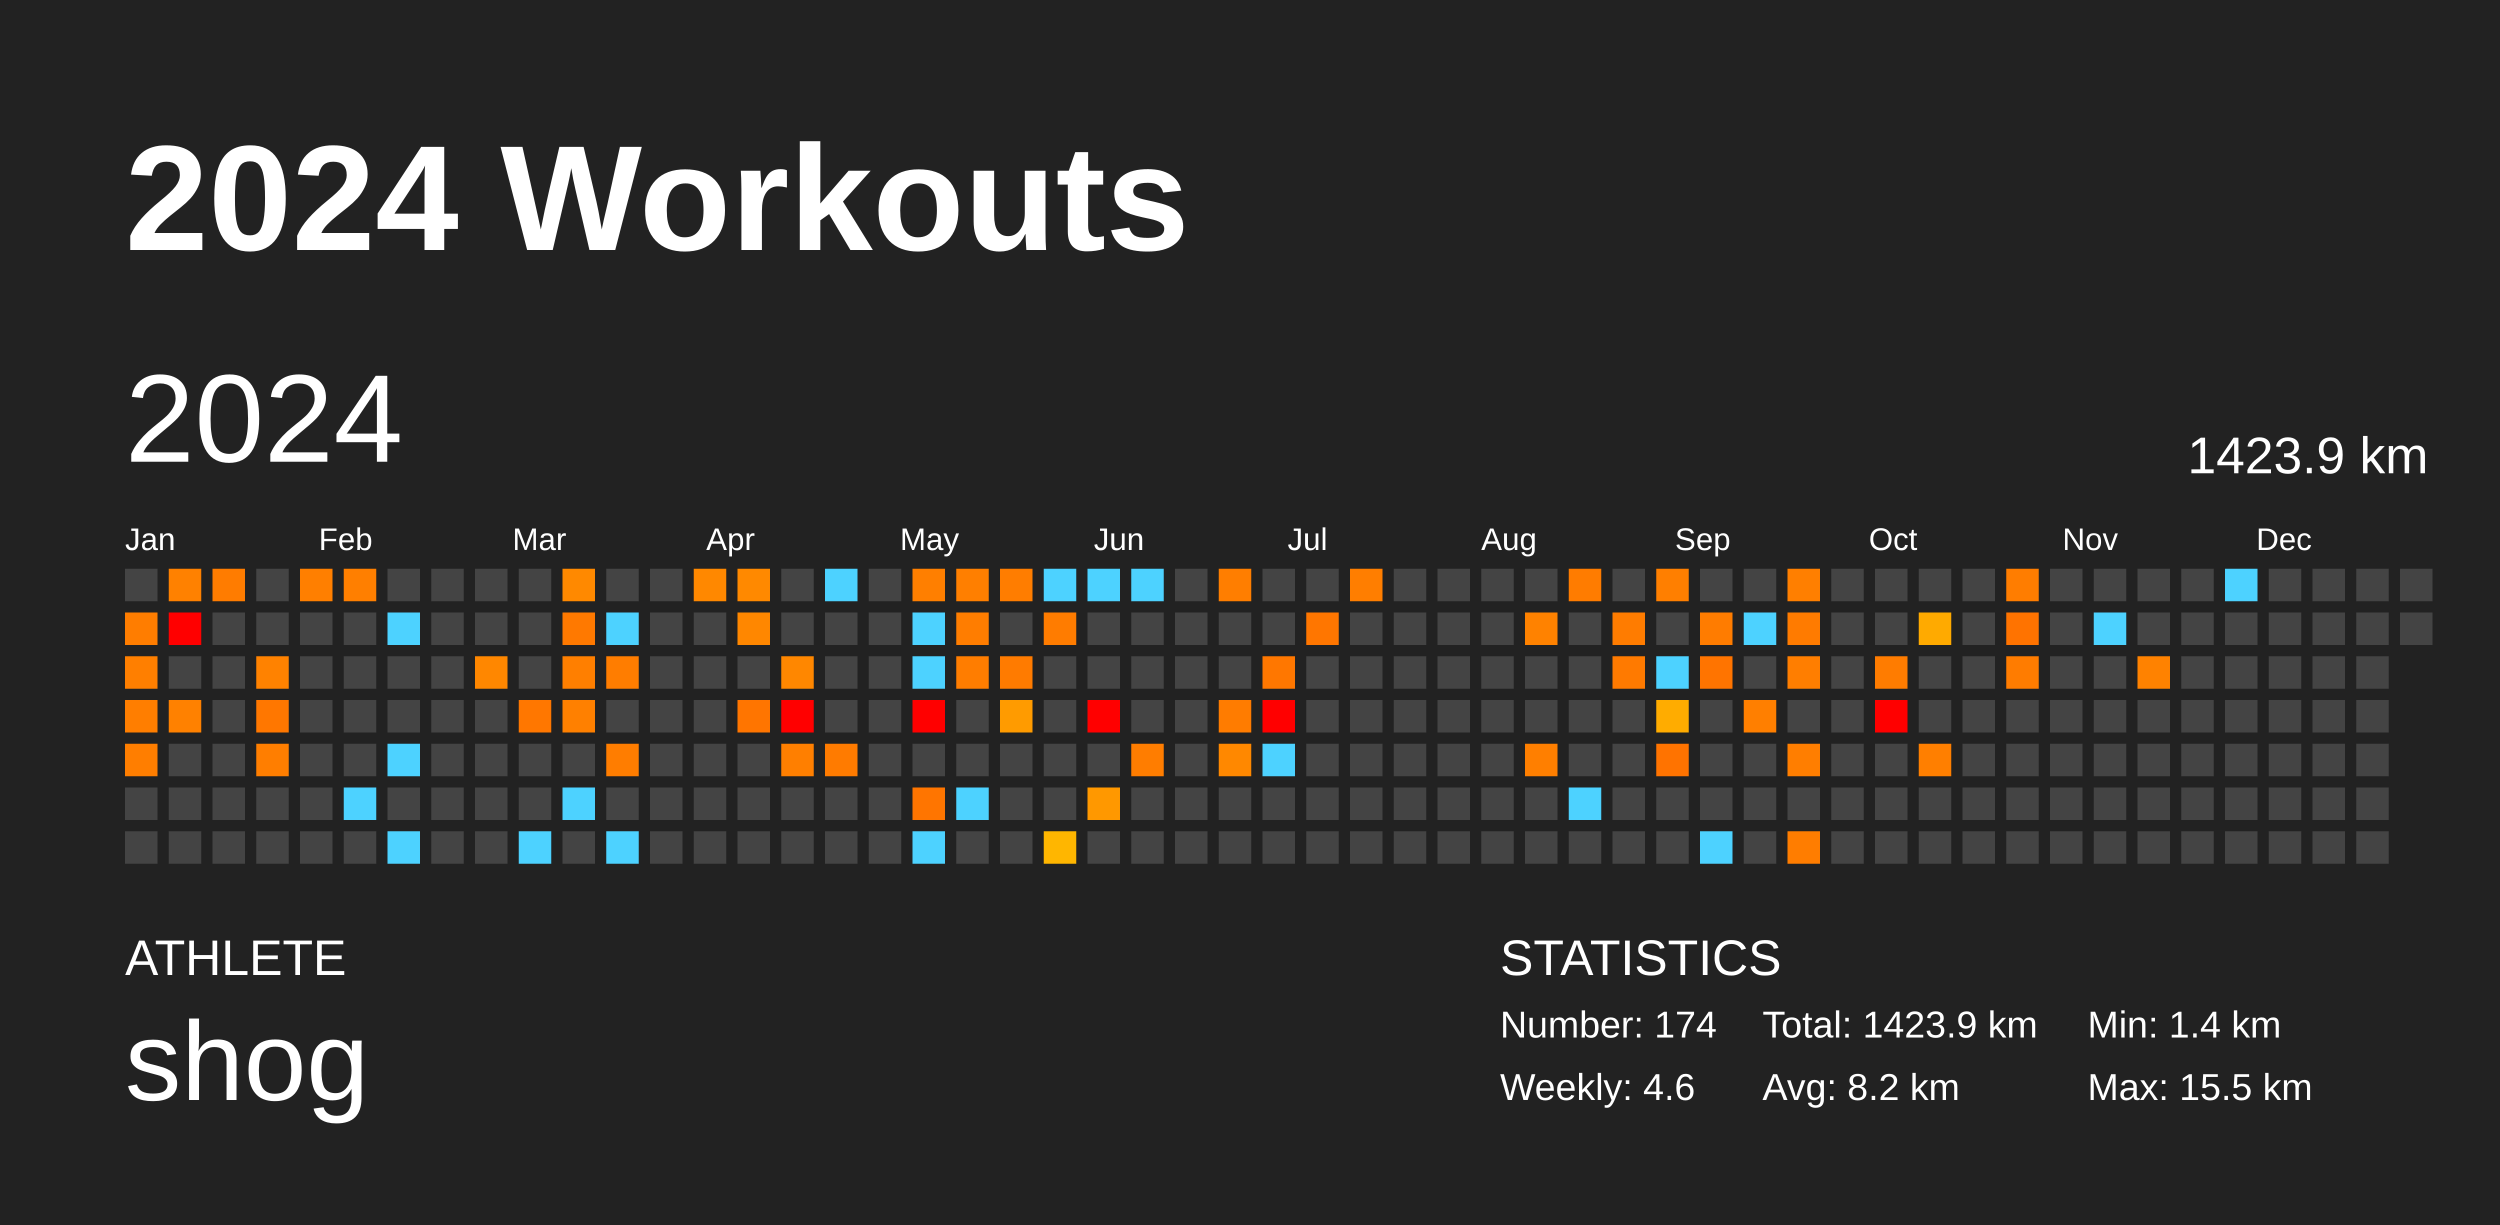
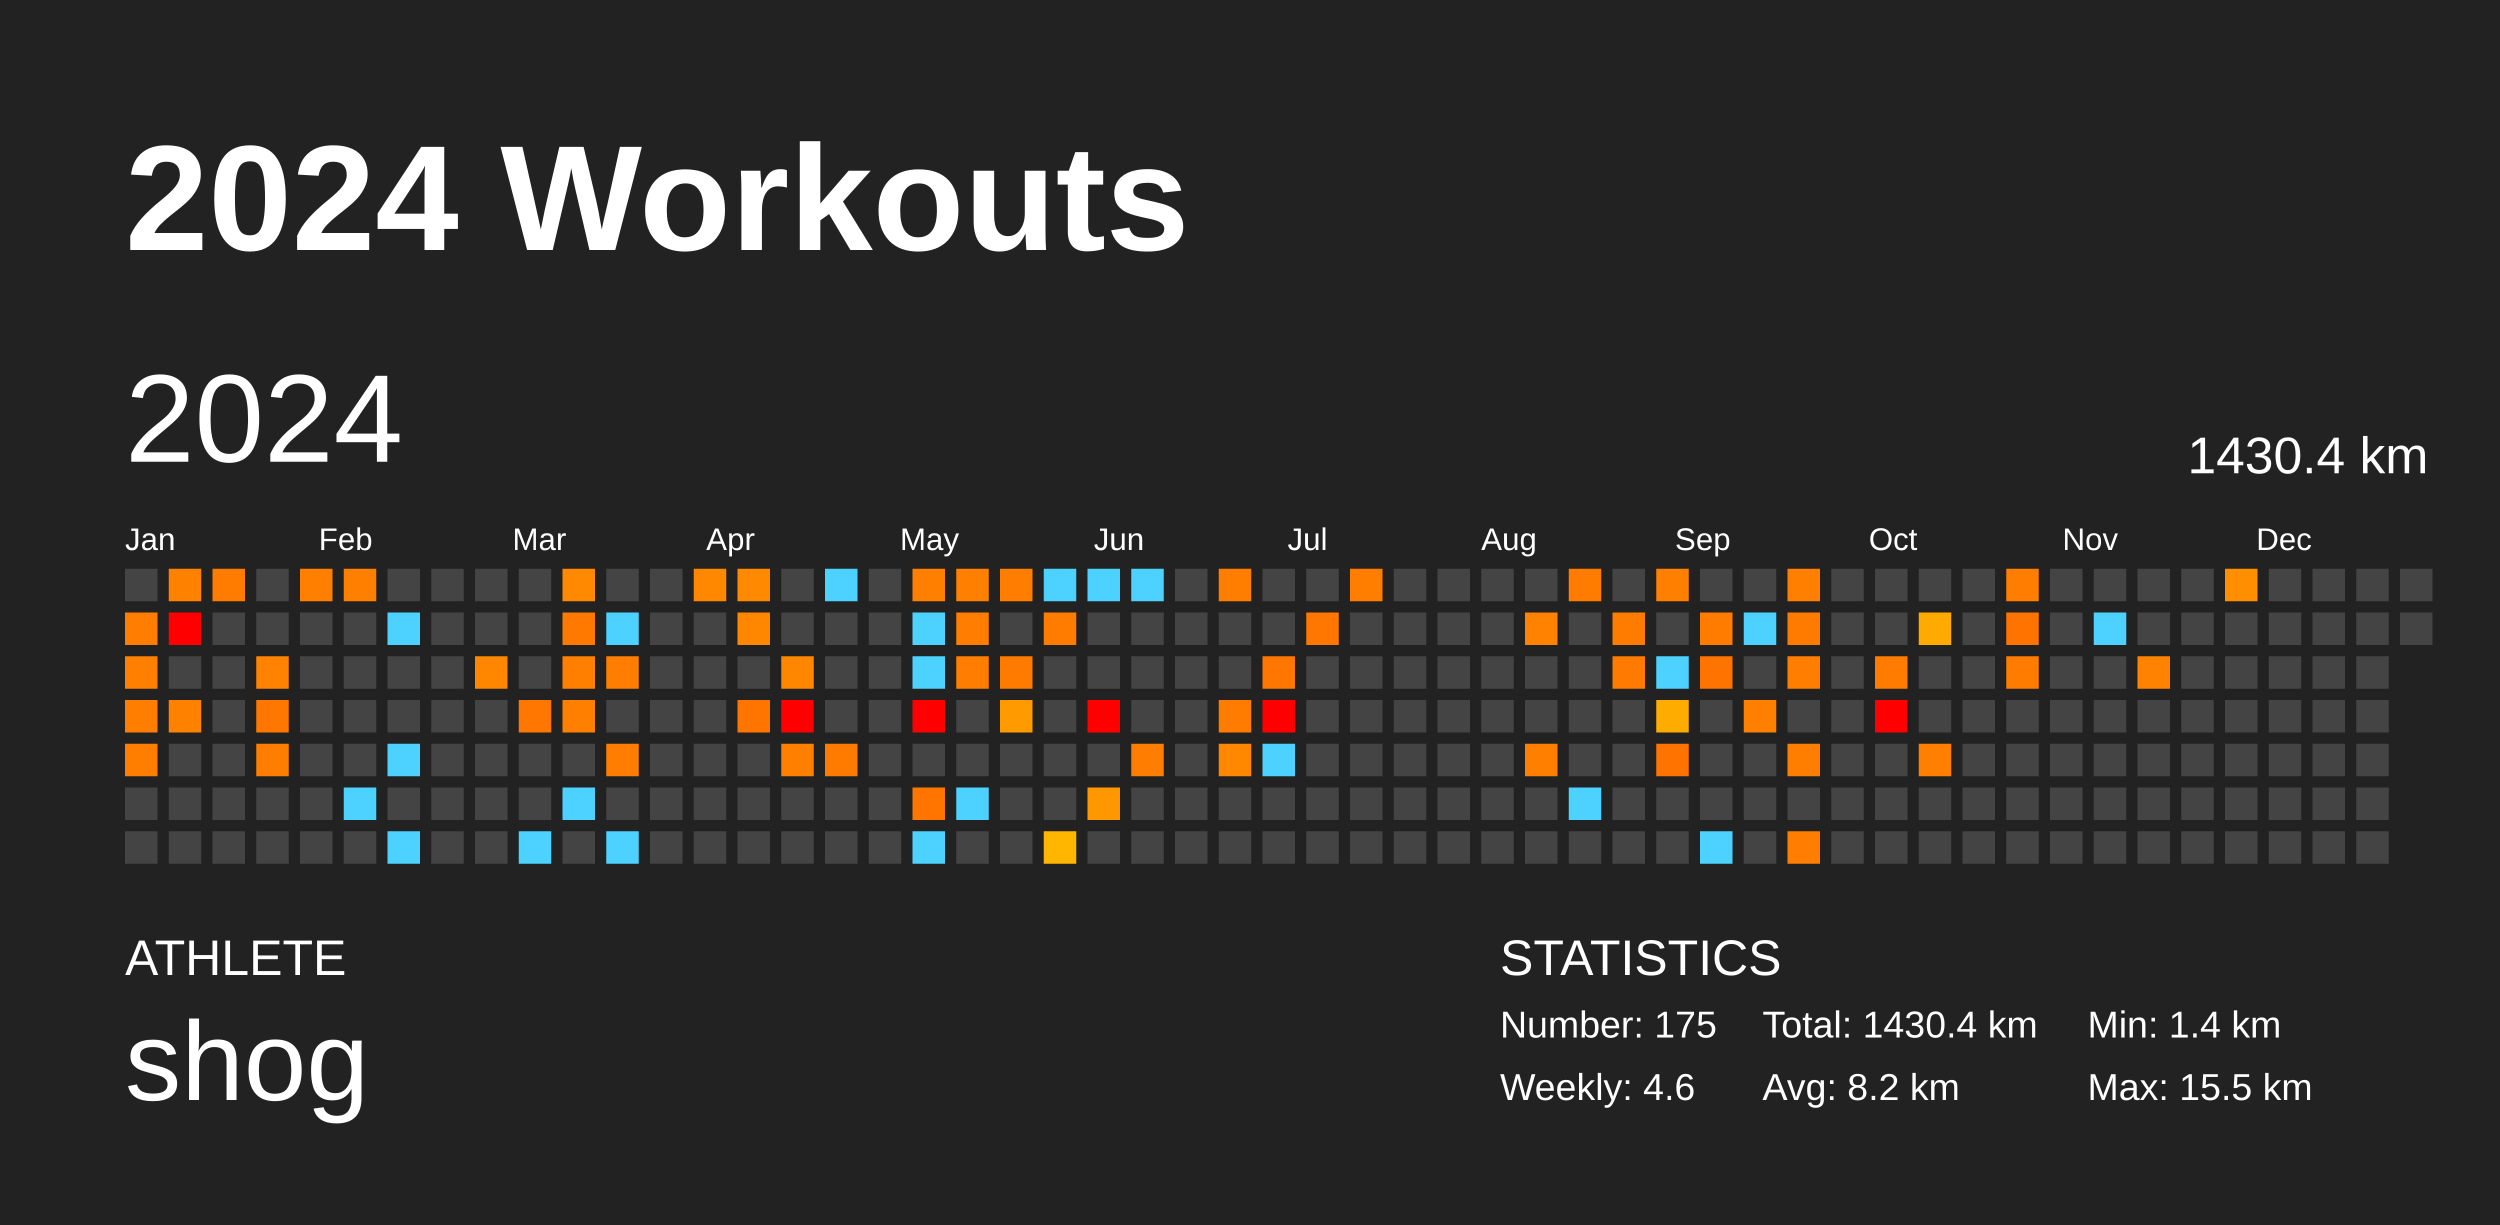
<svg xmlns="http://www.w3.org/2000/svg" baseProfile="full" height="98mm" version="1.1" viewBox="0,0,200,98" width="200mm">
  <defs />
  <rect fill="#222222" height="98" width="200" x="0" y="0" />
  <text fill="#FFFFFF" style="font-size:12px; font-family:Arial; font-weight:bold;" x="10" y="20">2024 Workouts</text>
  <text fill="#FFFFFF" style="font-size:4px; font-family:Arial" x="10" y="78">ATHLETE</text>
  <text fill="#FFFFFF" style="font-size:9px; font-family:Arial" x="10" y="88">shog</text>
  <text fill="#FFFFFF" style="font-size:4px; font-family:Arial" x="120" y="78">STATISTICS</text>
-   <text fill="#FFFFFF" style="font-size:3px; font-family:Arial" x="120" y="83">Number: 174</text>
+   <text fill="#FFFFFF" style="font-size:3px; font-family:Arial" x="120" y="83">Number: 175</text>
  <text fill="#FFFFFF" style="font-size:3px; font-family:Arial" x="120" y="88">Weekly: 4.6</text>
-   <text fill="#FFFFFF" style="font-size:3px; font-family:Arial" x="141" y="83">Total: 1423.9 km</text>
+   <text fill="#FFFFFF" style="font-size:3px; font-family:Arial" x="141" y="83">Total: 1430.4 km</text>
  <text fill="#FFFFFF" style="font-size:3px; font-family:Arial" x="141" y="88">Avg: 8.2 km</text>
  <text fill="#FFFFFF" style="font-size:3px; font-family:Arial" x="167" y="83">Min: 1.4 km</text>
  <text fill="#FFFFFF" style="font-size:3px; font-family:Arial" x="167" y="88">Max: 15.5 km</text>
  <text dominant-baseline="hanging" fill="#FFFFFF" style="font-size:10.0px; font-family:Arial;" x="10" y="30">2024</text>
-   <text dominant-baseline="hanging" fill="#FFFFFF" style="font-size:4.125px; font-family:Arial;" x="175" y="35">1423.9 km</text>
+   <text dominant-baseline="hanging" fill="#FFFFFF" style="font-size:4.125px; font-family:Arial;" x="175" y="35">1430.4 km</text>
  <text fill="#FFFFFF" style="font-size:2.5px; font-family:Arial" x="10.0" y="44">Jan</text>
  <text fill="#FFFFFF" style="font-size:2.5px; font-family:Arial" x="25.5" y="44">Feb</text>
  <text fill="#FFFFFF" style="font-size:2.5px; font-family:Arial" x="41.0" y="44">Mar</text>
  <text fill="#FFFFFF" style="font-size:2.5px; font-family:Arial" x="56.5" y="44">Apr</text>
  <text fill="#FFFFFF" style="font-size:2.5px; font-family:Arial" x="72.0" y="44">May</text>
  <text fill="#FFFFFF" style="font-size:2.5px; font-family:Arial" x="87.5" y="44">Jun</text>
  <text fill="#FFFFFF" style="font-size:2.5px; font-family:Arial" x="103.0" y="44">Jul</text>
  <text fill="#FFFFFF" style="font-size:2.5px; font-family:Arial" x="118.5" y="44">Aug</text>
  <text fill="#FFFFFF" style="font-size:2.5px; font-family:Arial" x="134.0" y="44">Sep</text>
  <text fill="#FFFFFF" style="font-size:2.5px; font-family:Arial" x="149.5" y="44">Oct</text>
  <text fill="#FFFFFF" style="font-size:2.5px; font-family:Arial" x="165.0" y="44">Nov</text>
  <text fill="#FFFFFF" style="font-size:2.5px; font-family:Arial" x="180.5" y="44">Dec</text>
  <rect fill="#444444" height="2.6" width="2.6" x="10.0" y="45.5" />
  <rect fill="#ff7d00" height="2.6" width="2.6" x="10.0" y="49.0" />
  <rect fill="#ff7f00" height="2.6" width="2.6" x="10.0" y="52.5" />
  <rect fill="#ff7e00" height="2.6" width="2.6" x="10.0" y="56.0" />
  <rect fill="#ff7e00" height="2.6" width="2.6" x="10.0" y="59.5" />
  <rect fill="#444444" height="2.6" width="2.6" x="10.0" y="63.0" />
  <rect fill="#444444" height="2.6" width="2.6" x="10.0" y="66.5" />
  <rect fill="#ff8100" height="2.6" width="2.6" x="13.5" y="45.5" />
  <rect fill="red" height="2.6" width="2.6" x="13.5" y="49.0" />
  <rect fill="#444444" height="2.6" width="2.6" x="13.5" y="52.5" />
  <rect fill="#ff8100" height="2.6" width="2.6" x="13.5" y="56.0" />
  <rect fill="#444444" height="2.6" width="2.6" x="13.5" y="59.5" />
  <rect fill="#444444" height="2.6" width="2.6" x="13.5" y="63.0" />
  <rect fill="#444444" height="2.6" width="2.6" x="13.5" y="66.5" />
  <rect fill="#ff7c00" height="2.6" width="2.6" x="17.0" y="45.5" />
  <rect fill="#444444" height="2.6" width="2.6" x="17.0" y="49.0" />
  <rect fill="#444444" height="2.6" width="2.6" x="17.0" y="52.5" />
  <rect fill="#444444" height="2.6" width="2.6" x="17.0" y="56.0" />
  <rect fill="#444444" height="2.6" width="2.6" x="17.0" y="59.5" />
  <rect fill="#444444" height="2.6" width="2.6" x="17.0" y="63.0" />
  <rect fill="#444444" height="2.6" width="2.6" x="17.0" y="66.5" />
  <rect fill="#444444" height="2.6" width="2.6" x="20.5" y="45.5" />
  <rect fill="#444444" height="2.6" width="2.6" x="20.5" y="49.0" />
  <rect fill="#ff8200" height="2.6" width="2.6" x="20.5" y="52.5" />
  <rect fill="#ff7700" height="2.6" width="2.6" x="20.5" y="56.0" />
  <rect fill="#ff7e00" height="2.6" width="2.6" x="20.5" y="59.5" />
  <rect fill="#444444" height="2.6" width="2.6" x="20.5" y="63.0" />
  <rect fill="#444444" height="2.6" width="2.6" x="20.5" y="66.5" />
  <rect fill="#ff7f00" height="2.6" width="2.6" x="24.0" y="45.5" />
  <rect fill="#444444" height="2.6" width="2.6" x="24.0" y="49.0" />
  <rect fill="#444444" height="2.6" width="2.6" x="24.0" y="52.5" />
  <rect fill="#444444" height="2.6" width="2.6" x="24.0" y="56.0" />
  <rect fill="#444444" height="2.6" width="2.6" x="24.0" y="59.5" />
  <rect fill="#444444" height="2.6" width="2.6" x="24.0" y="63.0" />
  <rect fill="#444444" height="2.6" width="2.6" x="24.0" y="66.5" />
  <rect fill="#ff7f00" height="2.6" width="2.6" x="27.5" y="45.5" />
  <rect fill="#444444" height="2.6" width="2.6" x="27.5" y="49.0" />
  <rect fill="#444444" height="2.6" width="2.6" x="27.5" y="52.5" />
  <rect fill="#444444" height="2.6" width="2.6" x="27.5" y="56.0" />
  <rect fill="#444444" height="2.6" width="2.6" x="27.5" y="59.5" />
  <rect fill="#4dd2ff" height="2.6" width="2.6" x="27.5" y="63.0" />
  <rect fill="#444444" height="2.6" width="2.6" x="27.5" y="66.5" />
  <rect fill="#444444" height="2.6" width="2.6" x="31.0" y="45.5" />
  <rect fill="#4dd2ff" height="2.6" width="2.6" x="31.0" y="49.0" />
  <rect fill="#444444" height="2.6" width="2.6" x="31.0" y="52.5" />
  <rect fill="#444444" height="2.6" width="2.6" x="31.0" y="56.0" />
  <rect fill="#4dd2ff" height="2.6" width="2.6" x="31.0" y="59.5" />
  <rect fill="#444444" height="2.6" width="2.6" x="31.0" y="63.0" />
  <rect fill="#4dd2ff" height="2.6" width="2.6" x="31.0" y="66.5" />
  <rect fill="#444444" height="2.6" width="2.6" x="34.5" y="45.5" />
  <rect fill="#444444" height="2.6" width="2.6" x="34.5" y="49.0" />
  <rect fill="#444444" height="2.6" width="2.6" x="34.5" y="52.5" />
  <rect fill="#444444" height="2.6" width="2.6" x="34.5" y="56.0" />
  <rect fill="#444444" height="2.6" width="2.6" x="34.5" y="59.5" />
  <rect fill="#444444" height="2.6" width="2.6" x="34.5" y="63.0" />
  <rect fill="#444444" height="2.6" width="2.6" x="34.5" y="66.5" />
  <rect fill="#444444" height="2.6" width="2.6" x="38.0" y="45.5" />
  <rect fill="#444444" height="2.6" width="2.6" x="38.0" y="49.0" />
  <rect fill="#ff8700" height="2.6" width="2.6" x="38.0" y="52.5" />
  <rect fill="#444444" height="2.6" width="2.6" x="38.0" y="56.0" />
  <rect fill="#444444" height="2.6" width="2.6" x="38.0" y="59.5" />
  <rect fill="#444444" height="2.6" width="2.6" x="38.0" y="63.0" />
  <rect fill="#444444" height="2.6" width="2.6" x="38.0" y="66.5" />
  <rect fill="#444444" height="2.6" width="2.6" x="41.5" y="45.5" />
  <rect fill="#444444" height="2.6" width="2.6" x="41.5" y="49.0" />
  <rect fill="#444444" height="2.6" width="2.6" x="41.5" y="52.5" />
  <rect fill="#ff7700" height="2.6" width="2.6" x="41.5" y="56.0" />
  <rect fill="#444444" height="2.6" width="2.6" x="41.5" y="59.5" />
  <rect fill="#444444" height="2.6" width="2.6" x="41.5" y="63.0" />
  <rect fill="#4dd2ff" height="2.6" width="2.6" x="41.5" y="66.5" />
  <rect fill="#ff8900" height="2.6" width="2.6" x="45.0" y="45.5" />
  <rect fill="#ff7900" height="2.6" width="2.6" x="45.0" y="49.0" />
  <rect fill="#ff7f00" height="2.6" width="2.6" x="45.0" y="52.5" />
  <rect fill="#ff8000" height="2.6" width="2.6" x="45.0" y="56.0" />
  <rect fill="#444444" height="2.6" width="2.6" x="45.0" y="59.5" />
  <rect fill="#4dd2ff" height="2.6" width="2.6" x="45.0" y="63.0" />
  <rect fill="#444444" height="2.6" width="2.6" x="45.0" y="66.5" />
  <rect fill="#444444" height="2.6" width="2.6" x="48.5" y="45.5" />
  <rect fill="#4dd2ff" height="2.6" width="2.6" x="48.5" y="49.0" />
  <rect fill="#ff7d00" height="2.6" width="2.6" x="48.5" y="52.5" />
  <rect fill="#444444" height="2.6" width="2.6" x="48.5" y="56.0" />
  <rect fill="#ff7d00" height="2.6" width="2.6" x="48.5" y="59.5" />
  <rect fill="#444444" height="2.6" width="2.6" x="48.5" y="63.0" />
  <rect fill="#4dd2ff" height="2.6" width="2.6" x="48.5" y="66.5" />
  <rect fill="#444444" height="2.6" width="2.6" x="52.0" y="45.5" />
  <rect fill="#444444" height="2.6" width="2.6" x="52.0" y="49.0" />
  <rect fill="#444444" height="2.6" width="2.6" x="52.0" y="52.5" />
  <rect fill="#444444" height="2.6" width="2.6" x="52.0" y="56.0" />
  <rect fill="#444444" height="2.6" width="2.6" x="52.0" y="59.5" />
  <rect fill="#444444" height="2.6" width="2.6" x="52.0" y="63.0" />
  <rect fill="#444444" height="2.6" width="2.6" x="52.0" y="66.5" />
  <rect fill="#ff8800" height="2.6" width="2.6" x="55.5" y="45.5" />
  <rect fill="#444444" height="2.6" width="2.6" x="55.5" y="49.0" />
  <rect fill="#444444" height="2.6" width="2.6" x="55.5" y="52.5" />
  <rect fill="#444444" height="2.6" width="2.6" x="55.5" y="56.0" />
  <rect fill="#444444" height="2.6" width="2.6" x="55.5" y="59.5" />
  <rect fill="#444444" height="2.6" width="2.6" x="55.5" y="63.0" />
  <rect fill="#444444" height="2.6" width="2.6" x="55.5" y="66.5" />
  <rect fill="#ff8900" height="2.6" width="2.6" x="59.0" y="45.5" />
  <rect fill="#ff8700" height="2.6" width="2.6" x="59.0" y="49.0" />
  <rect fill="#444444" height="2.6" width="2.6" x="59.0" y="52.5" />
  <rect fill="#ff7500" height="2.6" width="2.6" x="59.0" y="56.0" />
  <rect fill="#444444" height="2.6" width="2.6" x="59.0" y="59.5" />
  <rect fill="#444444" height="2.6" width="2.6" x="59.0" y="63.0" />
  <rect fill="#444444" height="2.6" width="2.6" x="59.0" y="66.5" />
  <rect fill="#444444" height="2.6" width="2.6" x="62.5" y="45.5" />
  <rect fill="#444444" height="2.6" width="2.6" x="62.5" y="49.0" />
  <rect fill="#ff8700" height="2.6" width="2.6" x="62.5" y="52.5" />
  <rect fill="red" height="2.6" width="2.6" x="62.5" y="56.0" />
  <rect fill="#ff7f00" height="2.6" width="2.6" x="62.5" y="59.5" />
  <rect fill="#444444" height="2.6" width="2.6" x="62.5" y="63.0" />
  <rect fill="#444444" height="2.6" width="2.6" x="62.5" y="66.5" />
  <rect fill="#4dd2ff" height="2.6" width="2.6" x="66.0" y="45.5" />
  <rect fill="#444444" height="2.6" width="2.6" x="66.0" y="49.0" />
  <rect fill="#444444" height="2.6" width="2.6" x="66.0" y="52.5" />
  <rect fill="#444444" height="2.6" width="2.6" x="66.0" y="56.0" />
  <rect fill="#ff7b00" height="2.6" width="2.6" x="66.0" y="59.5" />
  <rect fill="#444444" height="2.6" width="2.6" x="66.0" y="63.0" />
  <rect fill="#444444" height="2.6" width="2.6" x="66.0" y="66.5" />
  <rect fill="#444444" height="2.6" width="2.6" x="69.5" y="45.5" />
  <rect fill="#444444" height="2.6" width="2.6" x="69.5" y="49.0" />
  <rect fill="#444444" height="2.6" width="2.6" x="69.5" y="52.5" />
  <rect fill="#444444" height="2.6" width="2.6" x="69.5" y="56.0" />
  <rect fill="#444444" height="2.6" width="2.6" x="69.5" y="59.5" />
  <rect fill="#444444" height="2.6" width="2.6" x="69.5" y="63.0" />
  <rect fill="#444444" height="2.6" width="2.6" x="69.5" y="66.5" />
  <rect fill="#ff7f00" height="2.6" width="2.6" x="73.0" y="45.5" />
  <rect fill="#4dd2ff" height="2.6" width="2.6" x="73.0" y="49.0" />
  <rect fill="#4dd2ff" height="2.6" width="2.6" x="73.0" y="52.5" />
  <rect fill="red" height="2.6" width="2.6" x="73.0" y="56.0" />
  <rect fill="#444444" height="2.6" width="2.6" x="73.0" y="59.5" />
  <rect fill="#ff7500" height="2.6" width="2.6" x="73.0" y="63.0" />
  <rect fill="#4dd2ff" height="2.6" width="2.6" x="73.0" y="66.5" />
  <rect fill="#ff7f00" height="2.6" width="2.6" x="76.5" y="45.5" />
  <rect fill="#ff7d00" height="2.6" width="2.6" x="76.5" y="49.0" />
  <rect fill="#ff7d00" height="2.6" width="2.6" x="76.5" y="52.5" />
  <rect fill="#444444" height="2.6" width="2.6" x="76.5" y="56.0" />
  <rect fill="#444444" height="2.6" width="2.6" x="76.5" y="59.5" />
  <rect fill="#4dd2ff" height="2.6" width="2.6" x="76.5" y="63.0" />
  <rect fill="#444444" height="2.6" width="2.6" x="76.5" y="66.5" />
  <rect fill="#ff7d00" height="2.6" width="2.6" x="80.0" y="45.5" />
  <rect fill="#444444" height="2.6" width="2.6" x="80.0" y="49.0" />
  <rect fill="#ff7b00" height="2.6" width="2.6" x="80.0" y="52.5" />
  <rect fill="#ff9b00" height="2.6" width="2.6" x="80.0" y="56.0" />
  <rect fill="#444444" height="2.6" width="2.6" x="80.0" y="59.5" />
  <rect fill="#444444" height="2.6" width="2.6" x="80.0" y="63.0" />
  <rect fill="#444444" height="2.6" width="2.6" x="80.0" y="66.5" />
  <rect fill="#4dd2ff" height="2.6" width="2.6" x="83.5" y="45.5" />
  <rect fill="#ff7c00" height="2.6" width="2.6" x="83.5" y="49.0" />
  <rect fill="#444444" height="2.6" width="2.6" x="83.5" y="52.5" />
  <rect fill="#444444" height="2.6" width="2.6" x="83.5" y="56.0" />
  <rect fill="#444444" height="2.6" width="2.6" x="83.5" y="59.5" />
  <rect fill="#444444" height="2.6" width="2.6" x="83.5" y="63.0" />
  <rect fill="#ffb600" height="2.6" width="2.6" x="83.5" y="66.5" />
  <rect fill="#4dd2ff" height="2.6" width="2.6" x="87.0" y="45.5" />
  <rect fill="#444444" height="2.6" width="2.6" x="87.0" y="49.0" />
  <rect fill="#444444" height="2.6" width="2.6" x="87.0" y="52.5" />
  <rect fill="red" height="2.6" width="2.6" x="87.0" y="56.0" />
  <rect fill="#444444" height="2.6" width="2.6" x="87.0" y="59.5" />
  <rect fill="#ff9800" height="2.6" width="2.6" x="87.0" y="63.0" />
  <rect fill="#444444" height="2.6" width="2.6" x="87.0" y="66.5" />
  <rect fill="#4dd2ff" height="2.6" width="2.6" x="90.5" y="45.5" />
  <rect fill="#444444" height="2.6" width="2.6" x="90.5" y="49.0" />
  <rect fill="#444444" height="2.6" width="2.6" x="90.5" y="52.5" />
  <rect fill="#444444" height="2.6" width="2.6" x="90.5" y="56.0" />
  <rect fill="#ff7d00" height="2.6" width="2.6" x="90.5" y="59.5" />
  <rect fill="#444444" height="2.6" width="2.6" x="90.5" y="63.0" />
  <rect fill="#444444" height="2.6" width="2.6" x="90.5" y="66.5" />
  <rect fill="#444444" height="2.6" width="2.6" x="94.0" y="45.5" />
  <rect fill="#444444" height="2.6" width="2.6" x="94.0" y="49.0" />
  <rect fill="#444444" height="2.6" width="2.6" x="94.0" y="52.5" />
  <rect fill="#444444" height="2.6" width="2.6" x="94.0" y="56.0" />
  <rect fill="#444444" height="2.6" width="2.6" x="94.0" y="59.5" />
  <rect fill="#444444" height="2.6" width="2.6" x="94.0" y="63.0" />
  <rect fill="#444444" height="2.6" width="2.6" x="94.0" y="66.5" />
  <rect fill="#ff7e00" height="2.6" width="2.6" x="97.5" y="45.5" />
  <rect fill="#444444" height="2.6" width="2.6" x="97.5" y="49.0" />
  <rect fill="#444444" height="2.6" width="2.6" x="97.5" y="52.5" />
  <rect fill="#ff7c00" height="2.6" width="2.6" x="97.5" y="56.0" />
  <rect fill="#ff8800" height="2.6" width="2.6" x="97.5" y="59.5" />
  <rect fill="#444444" height="2.6" width="2.6" x="97.5" y="63.0" />
  <rect fill="#444444" height="2.6" width="2.6" x="97.5" y="66.5" />
  <rect fill="#444444" height="2.6" width="2.6" x="101.0" y="45.5" />
  <rect fill="#444444" height="2.6" width="2.6" x="101.0" y="49.0" />
  <rect fill="#ff7700" height="2.6" width="2.6" x="101.0" y="52.5" />
  <rect fill="red" height="2.6" width="2.6" x="101.0" y="56.0" />
  <rect fill="#4dd2ff" height="2.6" width="2.6" x="101.0" y="59.5" />
  <rect fill="#444444" height="2.6" width="2.6" x="101.0" y="63.0" />
  <rect fill="#444444" height="2.6" width="2.6" x="101.0" y="66.5" />
  <rect fill="#444444" height="2.6" width="2.6" x="104.5" y="45.5" />
  <rect fill="#ff7600" height="2.6" width="2.6" x="104.5" y="49.0" />
  <rect fill="#444444" height="2.6" width="2.6" x="104.5" y="52.5" />
  <rect fill="#444444" height="2.6" width="2.6" x="104.5" y="56.0" />
  <rect fill="#444444" height="2.6" width="2.6" x="104.5" y="59.5" />
  <rect fill="#444444" height="2.6" width="2.6" x="104.5" y="63.0" />
  <rect fill="#444444" height="2.6" width="2.6" x="104.5" y="66.5" />
  <rect fill="#ff7e00" height="2.6" width="2.6" x="108.0" y="45.5" />
  <rect fill="#444444" height="2.6" width="2.6" x="108.0" y="49.0" />
  <rect fill="#444444" height="2.6" width="2.6" x="108.0" y="52.5" />
  <rect fill="#444444" height="2.6" width="2.6" x="108.0" y="56.0" />
  <rect fill="#444444" height="2.6" width="2.6" x="108.0" y="59.5" />
  <rect fill="#444444" height="2.6" width="2.6" x="108.0" y="63.0" />
  <rect fill="#444444" height="2.6" width="2.6" x="108.0" y="66.5" />
  <rect fill="#444444" height="2.6" width="2.6" x="111.5" y="45.5" />
  <rect fill="#444444" height="2.6" width="2.6" x="111.5" y="49.0" />
  <rect fill="#444444" height="2.6" width="2.6" x="111.5" y="52.5" />
  <rect fill="#444444" height="2.6" width="2.6" x="111.5" y="56.0" />
  <rect fill="#444444" height="2.6" width="2.6" x="111.5" y="59.5" />
  <rect fill="#444444" height="2.6" width="2.6" x="111.5" y="63.0" />
  <rect fill="#444444" height="2.6" width="2.6" x="111.5" y="66.5" />
  <rect fill="#444444" height="2.6" width="2.6" x="115.0" y="45.5" />
  <rect fill="#444444" height="2.6" width="2.6" x="115.0" y="49.0" />
  <rect fill="#444444" height="2.6" width="2.6" x="115.0" y="52.5" />
  <rect fill="#444444" height="2.6" width="2.6" x="115.0" y="56.0" />
  <rect fill="#444444" height="2.6" width="2.6" x="115.0" y="59.5" />
  <rect fill="#444444" height="2.6" width="2.6" x="115.0" y="63.0" />
  <rect fill="#444444" height="2.6" width="2.6" x="115.0" y="66.5" />
  <rect fill="#444444" height="2.6" width="2.6" x="118.5" y="45.5" />
  <rect fill="#444444" height="2.6" width="2.6" x="118.5" y="49.0" />
  <rect fill="#444444" height="2.6" width="2.6" x="118.5" y="52.5" />
  <rect fill="#444444" height="2.6" width="2.6" x="118.5" y="56.0" />
  <rect fill="#444444" height="2.6" width="2.6" x="118.5" y="59.5" />
  <rect fill="#444444" height="2.6" width="2.6" x="118.5" y="63.0" />
  <rect fill="#444444" height="2.6" width="2.6" x="118.5" y="66.5" />
  <rect fill="#444444" height="2.6" width="2.6" x="122.0" y="45.5" />
  <rect fill="#ff8200" height="2.6" width="2.6" x="122.0" y="49.0" />
  <rect fill="#444444" height="2.6" width="2.6" x="122.0" y="52.5" />
  <rect fill="#444444" height="2.6" width="2.6" x="122.0" y="56.0" />
  <rect fill="#ff7f00" height="2.6" width="2.6" x="122.0" y="59.5" />
  <rect fill="#444444" height="2.6" width="2.6" x="122.0" y="63.0" />
  <rect fill="#444444" height="2.6" width="2.6" x="122.0" y="66.5" />
  <rect fill="#ff7c00" height="2.6" width="2.6" x="125.5" y="45.5" />
  <rect fill="#444444" height="2.6" width="2.6" x="125.5" y="49.0" />
  <rect fill="#444444" height="2.6" width="2.6" x="125.5" y="52.5" />
  <rect fill="#444444" height="2.6" width="2.6" x="125.5" y="56.0" />
  <rect fill="#444444" height="2.6" width="2.6" x="125.5" y="59.5" />
  <rect fill="#4dd2ff" height="2.6" width="2.6" x="125.5" y="63.0" />
  <rect fill="#444444" height="2.6" width="2.6" x="125.5" y="66.5" />
  <rect fill="#444444" height="2.6" width="2.6" x="129.0" y="45.5" />
  <rect fill="#ff7c00" height="2.6" width="2.6" x="129.0" y="49.0" />
  <rect fill="#ff7a00" height="2.6" width="2.6" x="129.0" y="52.5" />
  <rect fill="#444444" height="2.6" width="2.6" x="129.0" y="56.0" />
  <rect fill="#444444" height="2.6" width="2.6" x="129.0" y="59.5" />
  <rect fill="#444444" height="2.6" width="2.6" x="129.0" y="63.0" />
  <rect fill="#444444" height="2.6" width="2.6" x="129.0" y="66.5" />
  <rect fill="#ff7f00" height="2.6" width="2.6" x="132.5" y="45.5" />
  <rect fill="#444444" height="2.6" width="2.6" x="132.5" y="49.0" />
  <rect fill="#4dd2ff" height="2.6" width="2.6" x="132.5" y="52.5" />
  <rect fill="#ffac00" height="2.6" width="2.6" x="132.5" y="56.0" />
  <rect fill="#ff7300" height="2.6" width="2.6" x="132.5" y="59.5" />
  <rect fill="#444444" height="2.6" width="2.6" x="132.5" y="63.0" />
  <rect fill="#444444" height="2.6" width="2.6" x="132.5" y="66.5" />
  <rect fill="#444444" height="2.6" width="2.6" x="136.0" y="45.5" />
  <rect fill="#ff7c00" height="2.6" width="2.6" x="136.0" y="49.0" />
  <rect fill="#ff7400" height="2.6" width="2.6" x="136.0" y="52.5" />
  <rect fill="#444444" height="2.6" width="2.6" x="136.0" y="56.0" />
  <rect fill="#444444" height="2.6" width="2.6" x="136.0" y="59.5" />
  <rect fill="#444444" height="2.6" width="2.6" x="136.0" y="63.0" />
  <rect fill="#4dd2ff" height="2.6" width="2.6" x="136.0" y="66.5" />
  <rect fill="#444444" height="2.6" width="2.6" x="139.5" y="45.5" />
  <rect fill="#4dd2ff" height="2.6" width="2.6" x="139.5" y="49.0" />
  <rect fill="#444444" height="2.6" width="2.6" x="139.5" y="52.5" />
  <rect fill="#ff7f00" height="2.6" width="2.6" x="139.5" y="56.0" />
  <rect fill="#444444" height="2.6" width="2.6" x="139.5" y="59.5" />
  <rect fill="#444444" height="2.6" width="2.6" x="139.5" y="63.0" />
  <rect fill="#444444" height="2.6" width="2.6" x="139.5" y="66.5" />
  <rect fill="#ff7f00" height="2.6" width="2.6" x="143.0" y="45.5" />
  <rect fill="#ff7b00" height="2.6" width="2.6" x="143.0" y="49.0" />
  <rect fill="#ff7e00" height="2.6" width="2.6" x="143.0" y="52.5" />
  <rect fill="#444444" height="2.6" width="2.6" x="143.0" y="56.0" />
  <rect fill="#ff7e00" height="2.6" width="2.6" x="143.0" y="59.5" />
  <rect fill="#444444" height="2.6" width="2.6" x="143.0" y="63.0" />
  <rect fill="#ff7d00" height="2.6" width="2.6" x="143.0" y="66.5" />
  <rect fill="#444444" height="2.6" width="2.6" x="146.5" y="45.5" />
  <rect fill="#444444" height="2.6" width="2.6" x="146.5" y="49.0" />
  <rect fill="#444444" height="2.6" width="2.6" x="146.5" y="52.5" />
  <rect fill="#444444" height="2.6" width="2.6" x="146.5" y="56.0" />
  <rect fill="#444444" height="2.6" width="2.6" x="146.5" y="59.5" />
  <rect fill="#444444" height="2.6" width="2.6" x="146.5" y="63.0" />
  <rect fill="#444444" height="2.6" width="2.6" x="146.5" y="66.5" />
  <rect fill="#444444" height="2.6" width="2.6" x="150.0" y="45.5" />
  <rect fill="#444444" height="2.6" width="2.6" x="150.0" y="49.0" />
  <rect fill="#ff7c00" height="2.6" width="2.6" x="150.0" y="52.5" />
  <rect fill="red" height="2.6" width="2.6" x="150.0" y="56.0" />
  <rect fill="#444444" height="2.6" width="2.6" x="150.0" y="59.5" />
  <rect fill="#444444" height="2.6" width="2.6" x="150.0" y="63.0" />
  <rect fill="#444444" height="2.6" width="2.6" x="150.0" y="66.5" />
  <rect fill="#444444" height="2.6" width="2.6" x="153.5" y="45.5" />
  <rect fill="#ffaa00" height="2.6" width="2.6" x="153.5" y="49.0" />
  <rect fill="#444444" height="2.6" width="2.6" x="153.5" y="52.5" />
  <rect fill="#444444" height="2.6" width="2.6" x="153.5" y="56.0" />
  <rect fill="#ff7f00" height="2.6" width="2.6" x="153.5" y="59.5" />
  <rect fill="#444444" height="2.6" width="2.6" x="153.5" y="63.0" />
  <rect fill="#444444" height="2.6" width="2.6" x="153.5" y="66.5" />
  <rect fill="#444444" height="2.6" width="2.6" x="157.0" y="45.5" />
  <rect fill="#444444" height="2.6" width="2.6" x="157.0" y="49.0" />
  <rect fill="#444444" height="2.6" width="2.6" x="157.0" y="52.5" />
  <rect fill="#444444" height="2.6" width="2.6" x="157.0" y="56.0" />
  <rect fill="#444444" height="2.6" width="2.6" x="157.0" y="59.5" />
  <rect fill="#444444" height="2.6" width="2.6" x="157.0" y="63.0" />
  <rect fill="#444444" height="2.6" width="2.6" x="157.0" y="66.5" />
  <rect fill="#ff7d00" height="2.6" width="2.6" x="160.5" y="45.5" />
  <rect fill="#ff7300" height="2.6" width="2.6" x="160.5" y="49.0" />
  <rect fill="#ff7c00" height="2.6" width="2.6" x="160.5" y="52.5" />
  <rect fill="#444444" height="2.6" width="2.6" x="160.5" y="56.0" />
  <rect fill="#444444" height="2.6" width="2.6" x="160.5" y="59.5" />
  <rect fill="#444444" height="2.6" width="2.6" x="160.5" y="63.0" />
  <rect fill="#444444" height="2.6" width="2.6" x="160.5" y="66.5" />
  <rect fill="#444444" height="2.6" width="2.6" x="164.0" y="45.5" />
  <rect fill="#444444" height="2.6" width="2.6" x="164.0" y="49.0" />
  <rect fill="#444444" height="2.6" width="2.6" x="164.0" y="52.5" />
  <rect fill="#444444" height="2.6" width="2.6" x="164.0" y="56.0" />
  <rect fill="#444444" height="2.6" width="2.6" x="164.0" y="59.5" />
  <rect fill="#444444" height="2.6" width="2.6" x="164.0" y="63.0" />
  <rect fill="#444444" height="2.6" width="2.6" x="164.0" y="66.5" />
  <rect fill="#444444" height="2.6" width="2.6" x="167.5" y="45.5" />
  <rect fill="#4dd2ff" height="2.6" width="2.6" x="167.5" y="49.0" />
  <rect fill="#444444" height="2.6" width="2.6" x="167.5" y="52.5" />
  <rect fill="#444444" height="2.6" width="2.6" x="167.5" y="56.0" />
  <rect fill="#444444" height="2.6" width="2.6" x="167.5" y="59.5" />
  <rect fill="#444444" height="2.6" width="2.6" x="167.5" y="63.0" />
  <rect fill="#444444" height="2.6" width="2.6" x="167.5" y="66.5" />
  <rect fill="#444444" height="2.6" width="2.6" x="171.0" y="45.5" />
  <rect fill="#444444" height="2.6" width="2.6" x="171.0" y="49.0" />
  <rect fill="#ff8200" height="2.6" width="2.6" x="171.0" y="52.5" />
  <rect fill="#444444" height="2.6" width="2.6" x="171.0" y="56.0" />
  <rect fill="#444444" height="2.6" width="2.6" x="171.0" y="59.5" />
  <rect fill="#444444" height="2.6" width="2.6" x="171.0" y="63.0" />
  <rect fill="#444444" height="2.6" width="2.6" x="171.0" y="66.5" />
  <rect fill="#444444" height="2.6" width="2.6" x="174.5" y="45.5" />
  <rect fill="#444444" height="2.6" width="2.6" x="174.5" y="49.0" />
  <rect fill="#444444" height="2.6" width="2.6" x="174.5" y="52.5" />
  <rect fill="#444444" height="2.6" width="2.6" x="174.5" y="56.0" />
  <rect fill="#444444" height="2.6" width="2.6" x="174.5" y="59.5" />
  <rect fill="#444444" height="2.6" width="2.6" x="174.5" y="63.0" />
  <rect fill="#444444" height="2.6" width="2.6" x="174.5" y="66.5" />
-   <rect fill="#4dd2ff" height="2.6" width="2.6" x="178.0" y="45.5" />
+   <rect fill="#ff8f00" height="2.6" width="2.6" x="178.0" y="45.5" />
  <rect fill="#444444" height="2.6" width="2.6" x="178.0" y="49.0" />
  <rect fill="#444444" height="2.6" width="2.6" x="178.0" y="52.5" />
  <rect fill="#444444" height="2.6" width="2.6" x="178.0" y="56.0" />
  <rect fill="#444444" height="2.6" width="2.6" x="178.0" y="59.5" />
  <rect fill="#444444" height="2.6" width="2.6" x="178.0" y="63.0" />
  <rect fill="#444444" height="2.6" width="2.6" x="178.0" y="66.5" />
  <rect fill="#444444" height="2.6" width="2.6" x="181.5" y="45.5" />
  <rect fill="#444444" height="2.6" width="2.6" x="181.5" y="49.0" />
  <rect fill="#444444" height="2.6" width="2.6" x="181.5" y="52.5" />
  <rect fill="#444444" height="2.6" width="2.6" x="181.5" y="56.0" />
  <rect fill="#444444" height="2.6" width="2.6" x="181.5" y="59.5" />
  <rect fill="#444444" height="2.6" width="2.6" x="181.5" y="63.0" />
  <rect fill="#444444" height="2.6" width="2.6" x="181.5" y="66.5" />
  <rect fill="#444444" height="2.6" width="2.6" x="185.0" y="45.5" />
  <rect fill="#444444" height="2.6" width="2.6" x="185.0" y="49.0" />
  <rect fill="#444444" height="2.6" width="2.6" x="185.0" y="52.5" />
  <rect fill="#444444" height="2.6" width="2.6" x="185.0" y="56.0" />
  <rect fill="#444444" height="2.6" width="2.6" x="185.0" y="59.5" />
  <rect fill="#444444" height="2.6" width="2.6" x="185.0" y="63.0" />
  <rect fill="#444444" height="2.6" width="2.6" x="185.0" y="66.5" />
  <rect fill="#444444" height="2.6" width="2.6" x="188.5" y="45.5" />
  <rect fill="#444444" height="2.6" width="2.6" x="188.5" y="49.0" />
  <rect fill="#444444" height="2.6" width="2.6" x="188.5" y="52.5" />
  <rect fill="#444444" height="2.6" width="2.6" x="188.5" y="56.0" />
  <rect fill="#444444" height="2.6" width="2.6" x="188.5" y="59.5" />
  <rect fill="#444444" height="2.6" width="2.6" x="188.5" y="63.0" />
  <rect fill="#444444" height="2.6" width="2.6" x="188.5" y="66.5" />
  <rect fill="#444444" height="2.6" width="2.6" x="192.0" y="45.5" />
  <rect fill="#444444" height="2.6" width="2.6" x="192.0" y="49.0" />
</svg>
